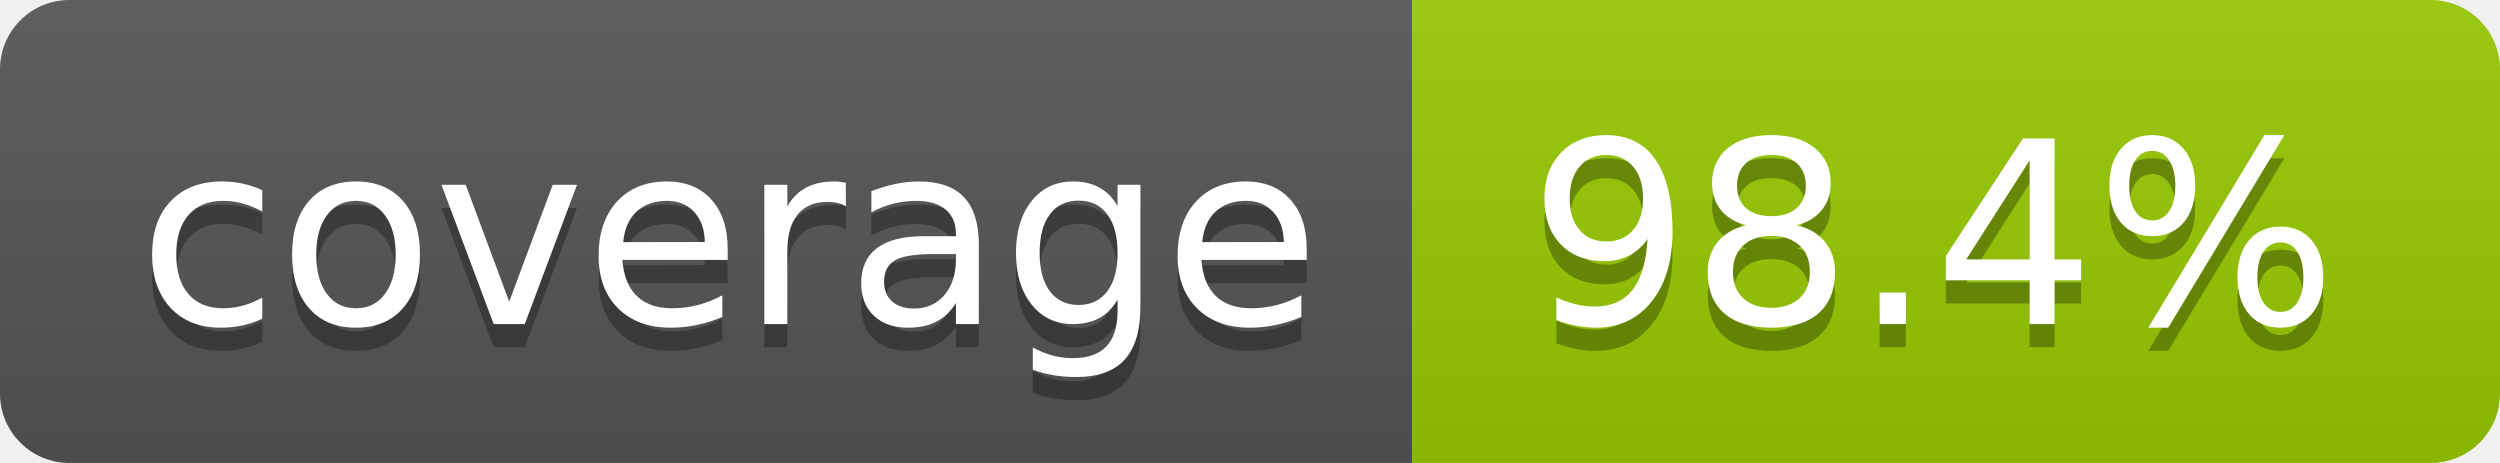
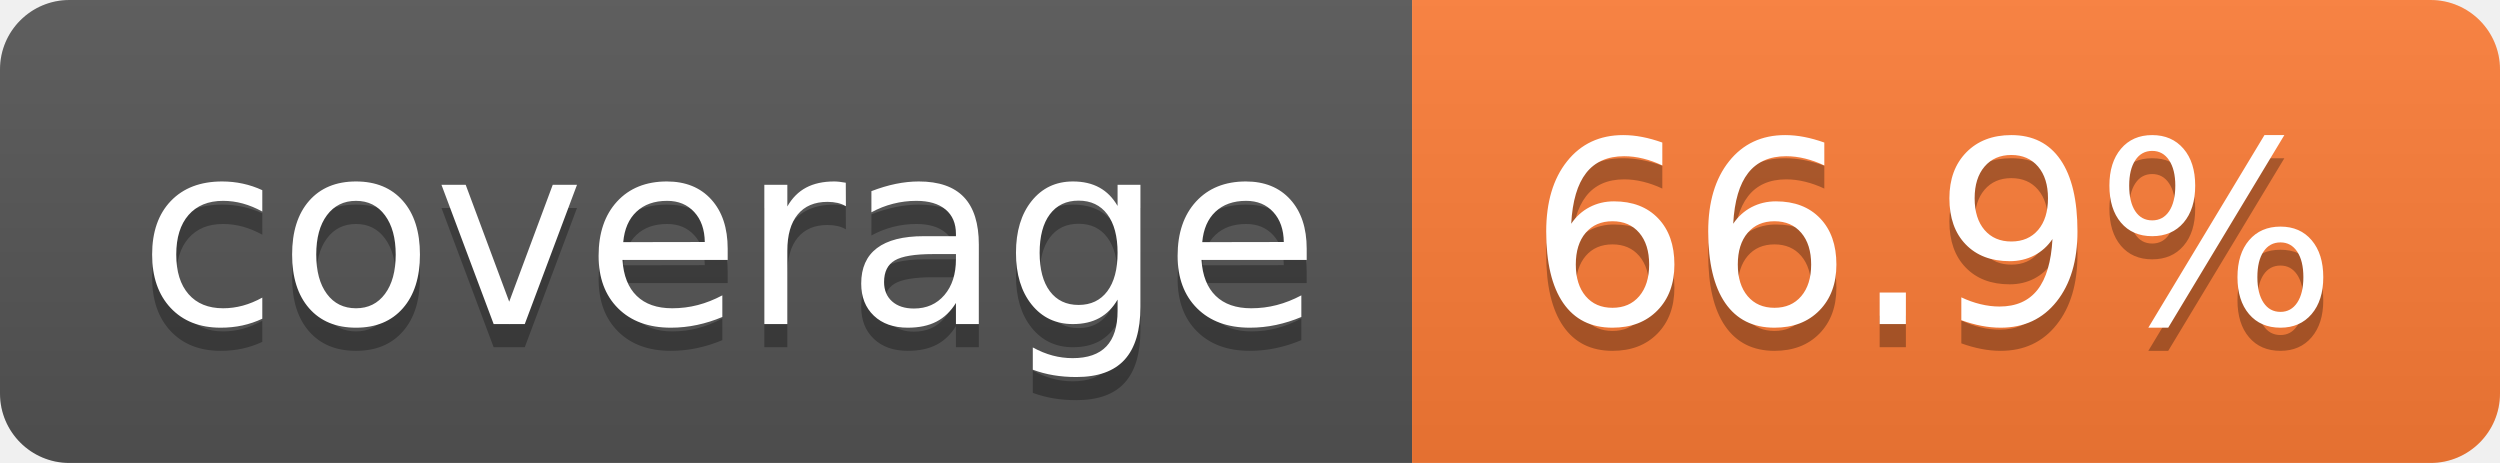
- <svg xmlns="http://www.w3.org/2000/svg" width="108" height="20" role="img" aria-label="coverage: 98.4%">
+ <svg xmlns="http://www.w3.org/2000/svg" width="108" height="20" role="img" aria-label="coverage: 66.9%">
  <linearGradient id="s" x2="0" y2="100%">
    <stop offset="0" stop-color="#bbb" stop-opacity=".1" />
    <stop offset="1" stop-opacity=".1" />
  </linearGradient>
  <clipPath id="r">
    <rect width="108" height="20" rx="3" fill="#fff" />
  </clipPath>
  <g clip-path="url(#r)">
    <rect width="61" height="20" fill="#555" />
-     <rect x="61" width="47" height="20" fill="#97ca00" />
+     <rect x="61" width="47" height="20" fill="#fe7d37" />
    <rect width="108" height="20" fill="url(#s)" />
  </g>
  <g fill="#fff" text-anchor="middle" font-family="Verdana,Geneva,DejaVu Sans,sans-serif" text-rendering="geometricPrecision" font-size="110">
    <text aria-hidden="true" x="315" y="150" fill="#010101" fill-opacity=".3" transform="scale(.1)" textLength="510">coverage</text>
    <text x="315" y="140" transform="scale(.1)" fill="#fff" textLength="510">coverage</text>
-     <text aria-hidden="true" x="835" y="150" fill="#010101" fill-opacity=".3" transform="scale(.1)" textLength="370">98.4%</text>
-     <text x="835" y="140" transform="scale(.1)" fill="#fff" textLength="370">98.4%</text>
+     <text aria-hidden="true" x="835" y="150" fill="#010101" fill-opacity=".3" transform="scale(.1)" textLength="370">66.9%</text>
+     <text x="835" y="140" transform="scale(.1)" fill="#fff" textLength="370">66.9%</text>
  </g>
</svg>
